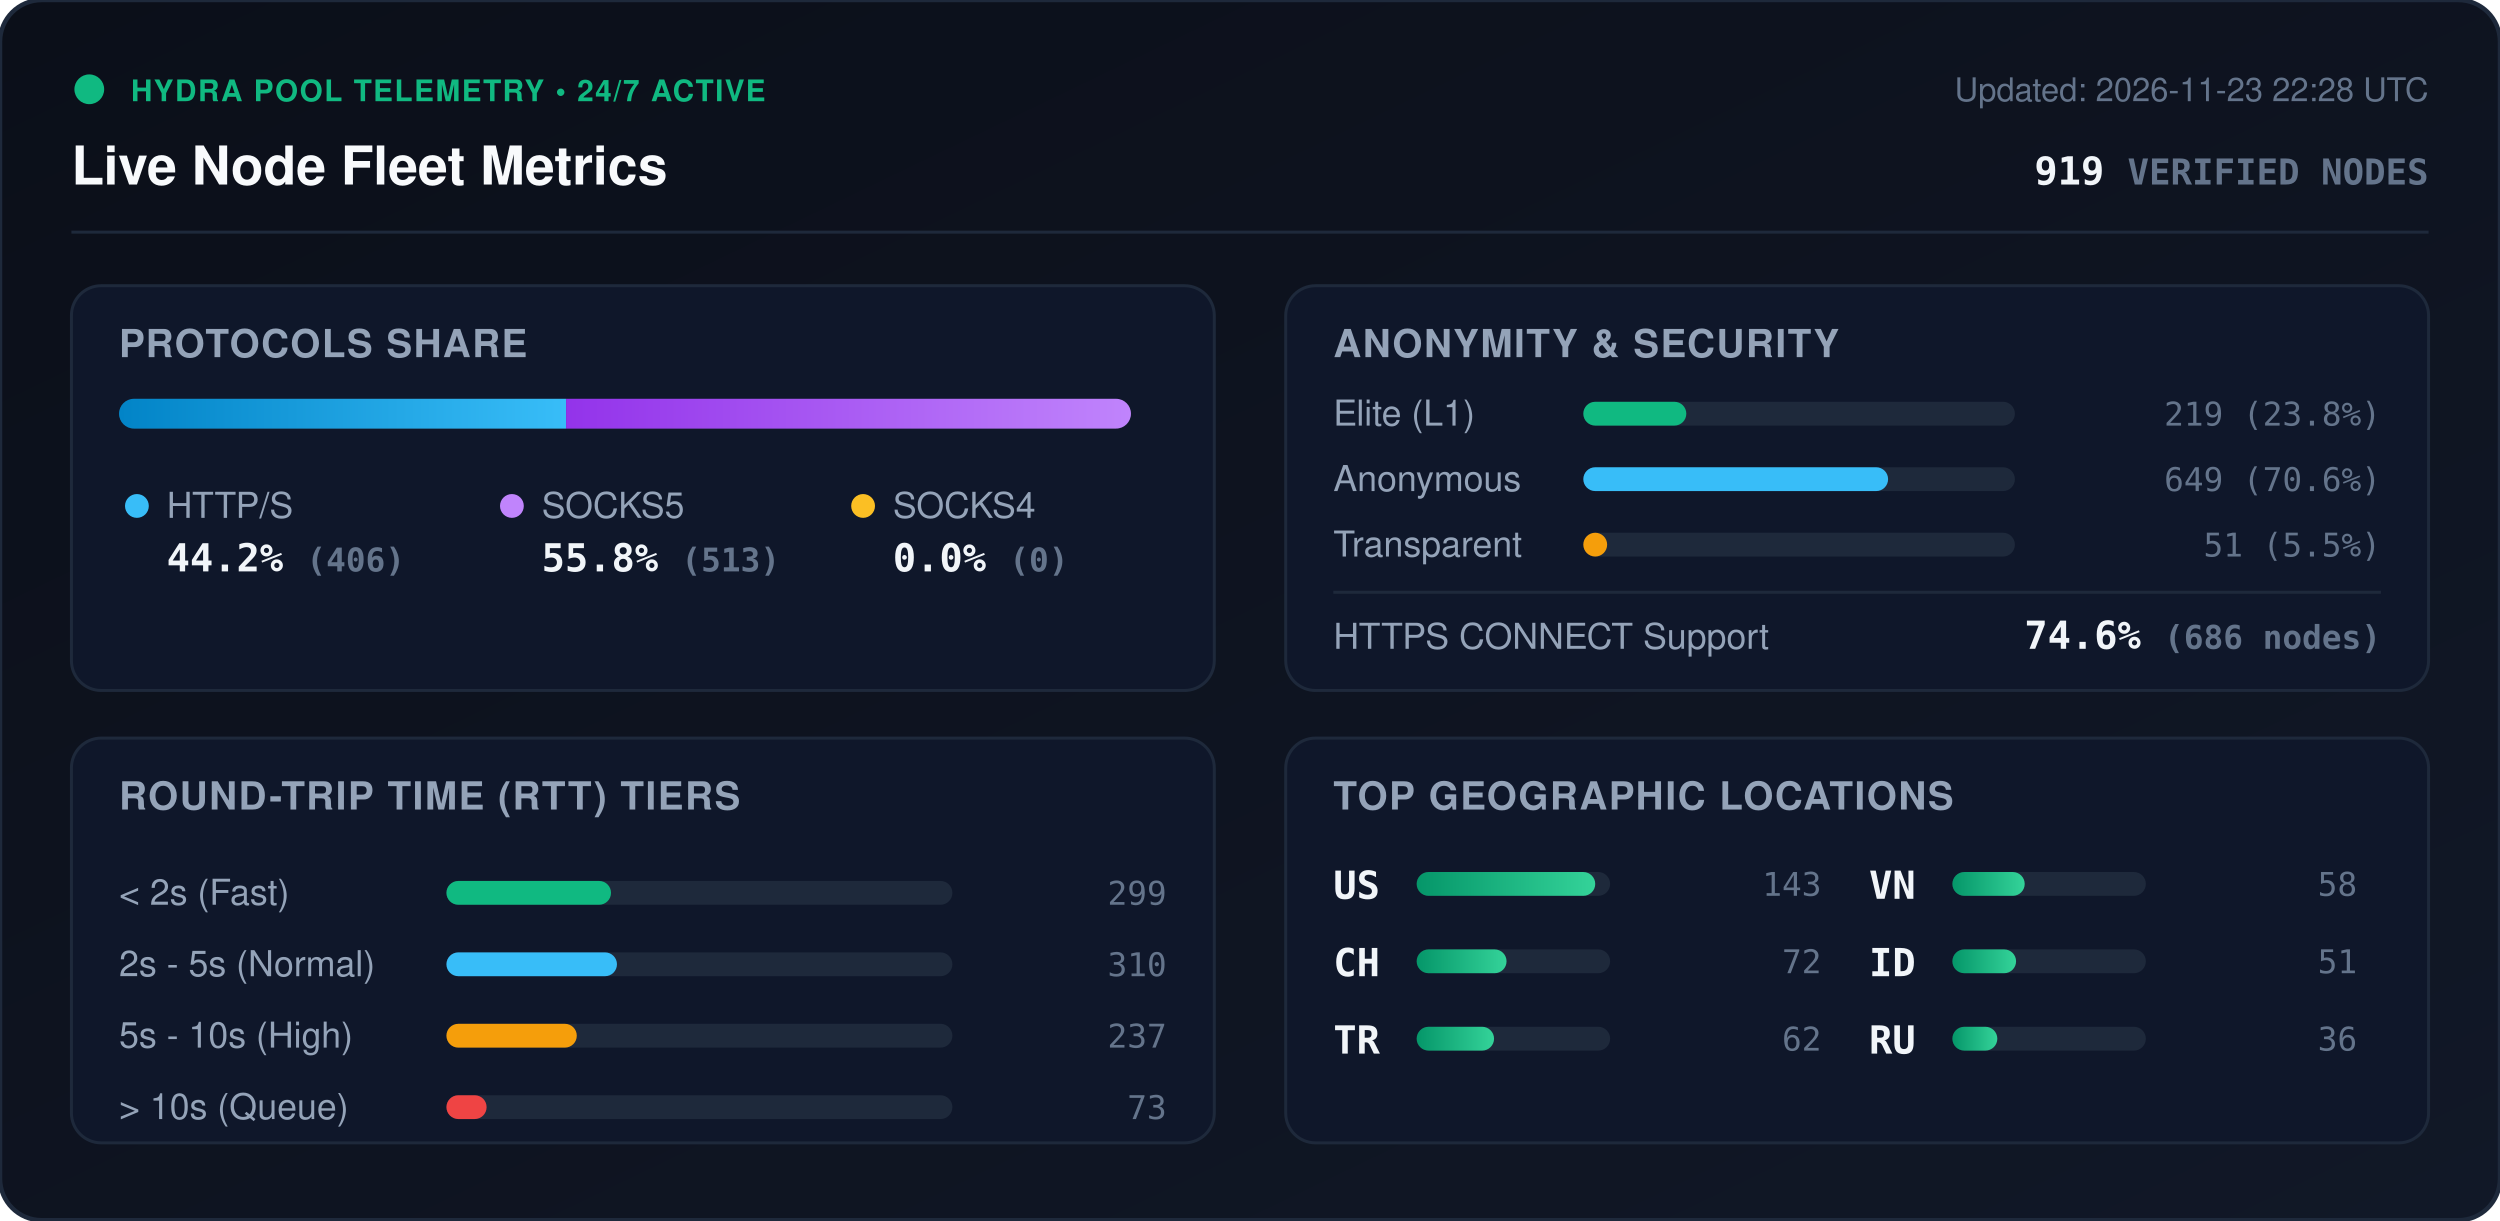
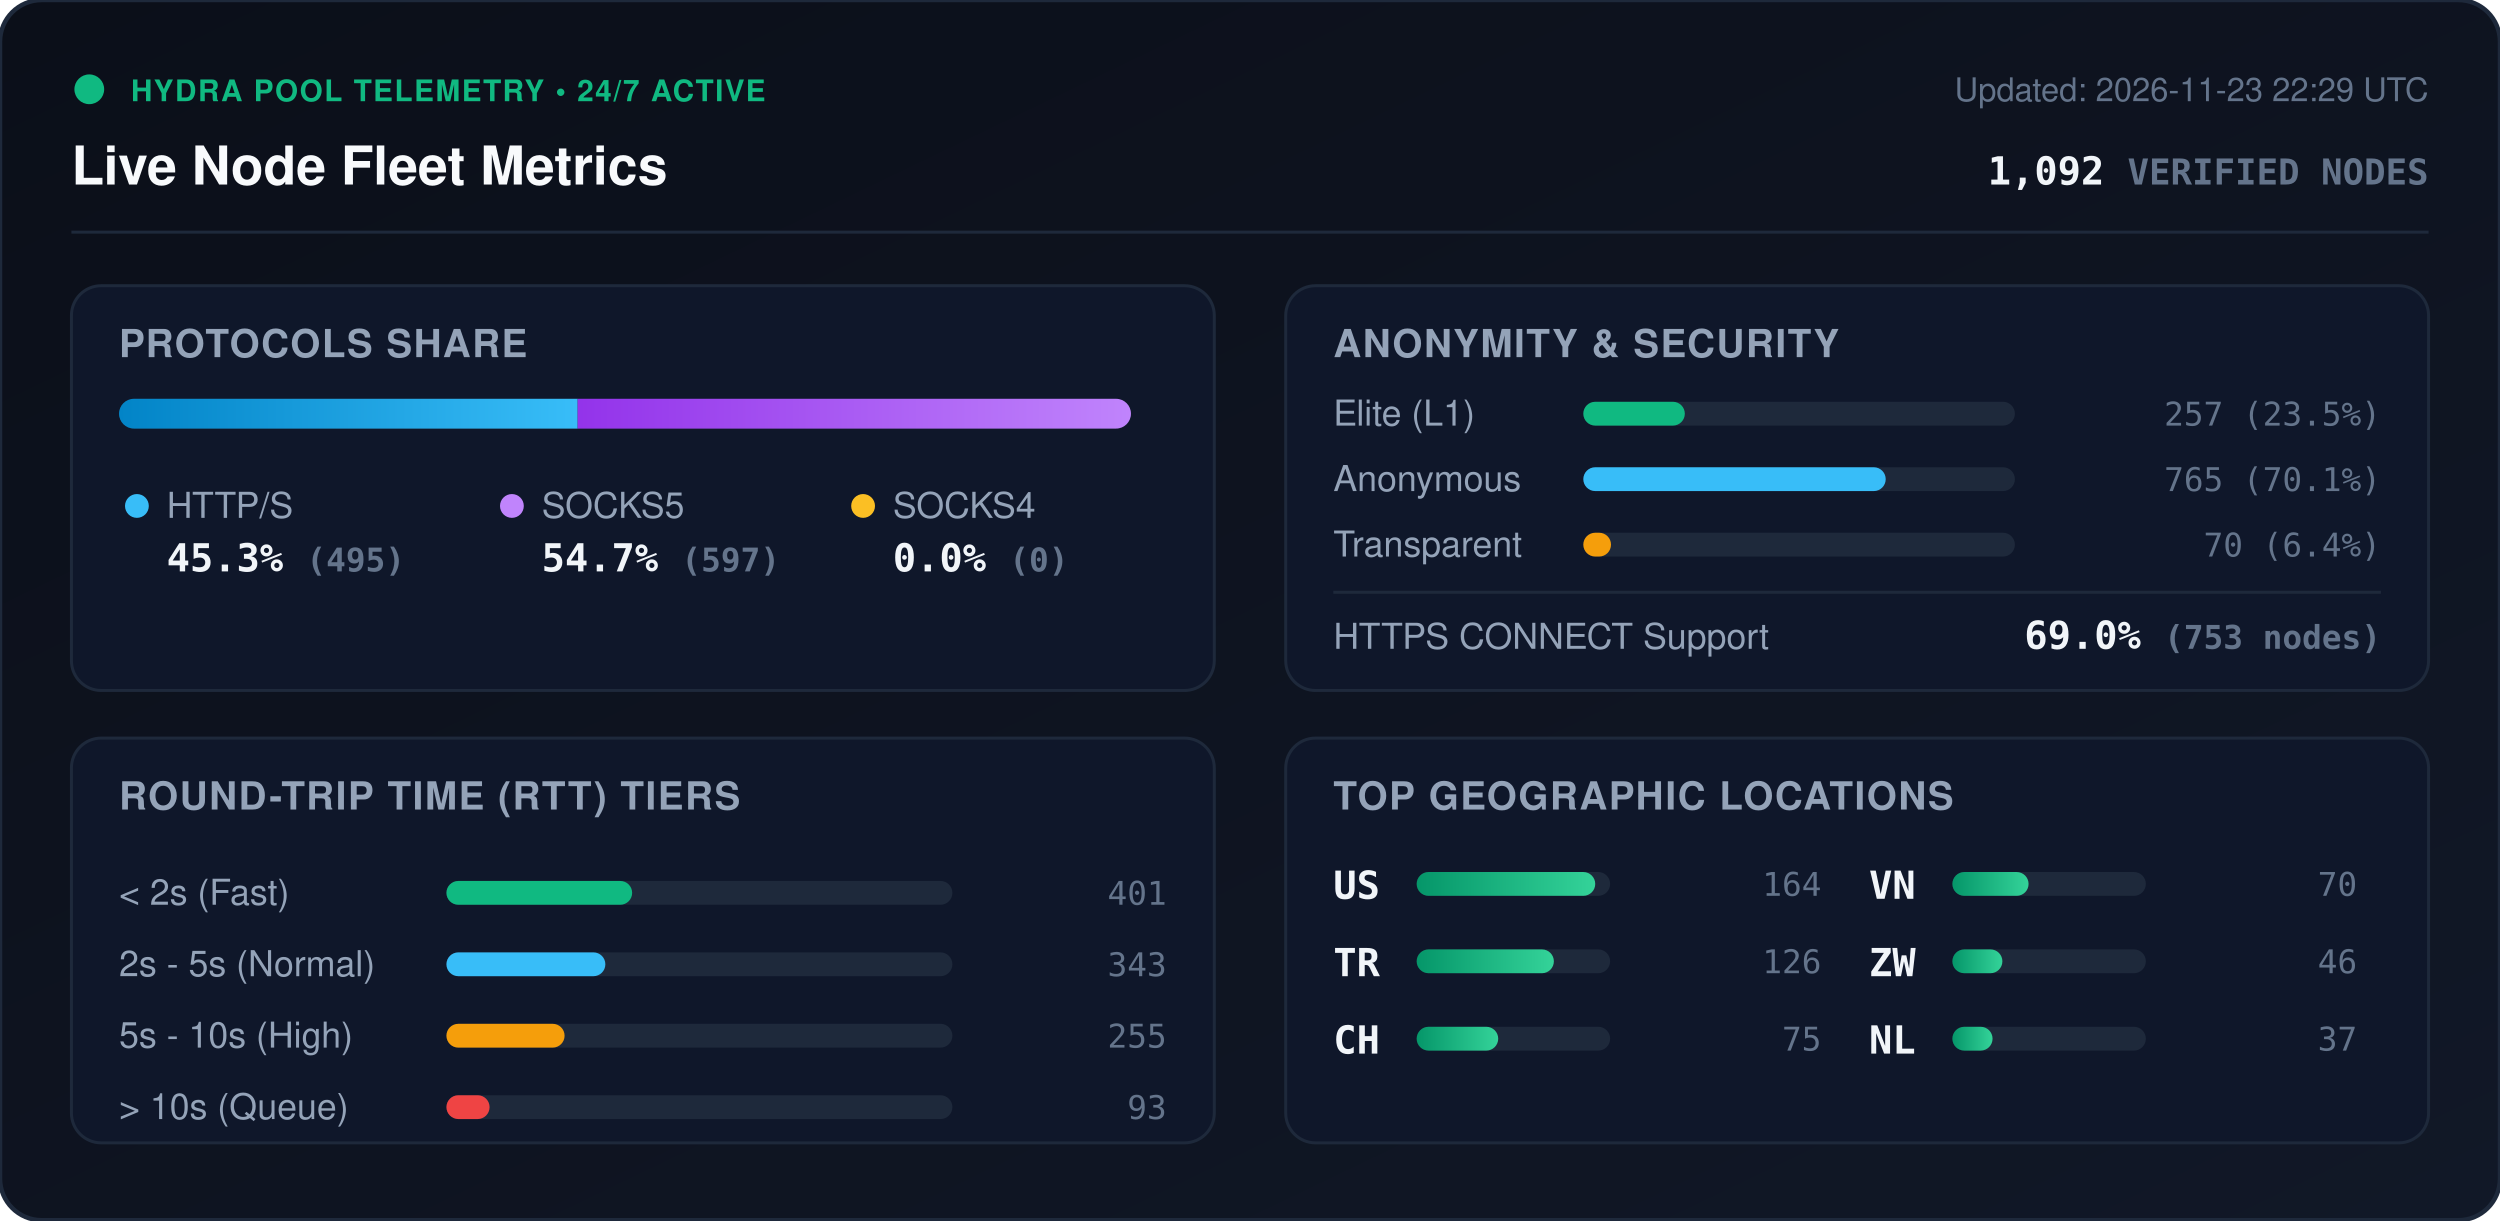
<svg xmlns="http://www.w3.org/2000/svg" viewBox="0 0 840 410" width="840" height="410" style="max-width: 100%; height: auto;">
  <defs>
    <linearGradient id="bg" x1="0%" y1="0%" x2="100%" y2="100%">
      <stop offset="0%" stop-color="#0b0f19" />
      <stop offset="100%" stop-color="#111827" />
    </linearGradient>
    <linearGradient id="bar-http" x1="0%" y1="0%" x2="100%" y2="0%">
      <stop offset="0%" stop-color="#0284c7" />
      <stop offset="100%" stop-color="#38bdf8" />
    </linearGradient>
    <linearGradient id="bar-socks5" x1="0%" y1="0%" x2="100%" y2="0%">
      <stop offset="0%" stop-color="#9333ea" />
      <stop offset="100%" stop-color="#c084fc" />
    </linearGradient>
    <linearGradient id="bar-socks4" x1="0%" y1="0%" x2="100%" y2="0%">
      <stop offset="0%" stop-color="#d97706" />
      <stop offset="100%" stop-color="#fbbf24" />
    </linearGradient>
    <linearGradient id="bar-green" x1="0%" y1="0%" x2="100%" y2="0%">
      <stop offset="0%" stop-color="#059669" />
      <stop offset="100%" stop-color="#34d399" />
    </linearGradient>
    <clipPath id="prog-track-clip">
      <rect width="340.0" height="10" rx="5" />
    </clipPath>
    <style>
      .title { font: 700 18px -apple-system, BlinkMacSystemFont, 'Segoe UI', Helvetica, Arial, sans-serif; fill: #f8fafc; }
      .sub { font: 500 11px -apple-system, BlinkMacSystemFont, 'Segoe UI', Helvetica, Arial, sans-serif; fill: #64748b; }
      .section-hdr { font: 600 13px -apple-system, BlinkMacSystemFont, 'Segoe UI', Helvetica, Arial, sans-serif; fill: #94a3b8; letter-spacing: 0.5px; }
      .metric-val { font: 700 13px -apple-system, BlinkMacSystemFont, 'Segoe UI', Helvetica, Arial, sans-serif; fill: #f1f5f9; }
      .metric-lbl { font: 500 12px -apple-system, BlinkMacSystemFont, 'Segoe UI', Helvetica, Arial, sans-serif; fill: #94a3b8; }
      .badge-txt { font: 700 10px -apple-system, BlinkMacSystemFont, 'Segoe UI', Helvetica, Arial, sans-serif; fill: #10b981; letter-spacing: 0.5px; }
      .mono { font-family: ui-monospace, SFMono-Regular, Menlo, Monaco, Consolas, monospace; }
      .pulse { animation: beacon 2s infinite ease-in-out; }
      @keyframes beacon { 0%, 100% { opacity: 1; } 50% { opacity: 0.35; } }
    </style>
  </defs>
  <rect width="840" height="410" rx="14" fill="url(#bg)" stroke="#1e293b" stroke-width="1.5" />
  <g transform="translate(24, 24)">
    <circle cx="6" cy="6" r="5" fill="#10b981" class="pulse" />
    <text x="20" y="10" class="badge-txt">HYDRA POOL TELEMETRY • 24/7 ACTIVE</text>
    <text x="0" y="38" class="title">Live Node Fleet Metrics</text>
-     <text x="792" y="10" text-anchor="end" class="sub">Updated: 2026-11-23 22:28 UTC</text>
-     <text x="792" y="38" text-anchor="end" class="metric-val mono" fill="#38bdf8">919 <tspan font-size="12" fill="#64748b">VERIFIED NODES</tspan>
+     <text x="792" y="10" text-anchor="end" class="sub">Updated: 2026-11-23 22:29 UTC</text>
+     <text x="792" y="38" text-anchor="end" class="metric-val mono" fill="#38bdf8">1,092 <tspan font-size="12" fill="#64748b">VERIFIED NODES</tspan>
    </text>
  </g>
  <line x1="24" y1="78" x2="816" y2="78" stroke="#1e293b" stroke-width="1" />
  <g transform="translate(24, 96)">
    <rect width="384" height="136" rx="10" fill="#0f172a" stroke="#1e293b" />
    <text x="16" y="24" class="section-hdr">PROTOCOLS SHARE</text>
    <g transform="translate(16, 38)">
      <rect width="340.0" height="10" rx="5" fill="#1e293b" />
      <g clip-path="url(#prog-track-clip)">
-         <rect x="0" width="150.2" height="10" fill="url(#bar-http)" />
-         <rect x="150.2" width="189.8" height="10" fill="url(#bar-socks5)" />
+         <rect x="0" width="154.1" height="10" fill="url(#bar-http)" />
+         <rect x="154.1" width="185.9" height="10" fill="url(#bar-socks5)" />
        <rect x="340.0" width="0.0" height="10" fill="url(#bar-socks4)" />
      </g>
    </g>
    <g transform="translate(16, 68)">
      <circle cx="6" cy="6" r="4" fill="#38bdf8" />
      <text x="16" y="10" class="metric-lbl">HTTP/S</text>
-       <text x="16" y="28" class="metric-val mono">44.2% <tspan font-size="11" fill="#64748b">(406)</tspan>
+       <text x="16" y="28" class="metric-val mono">45.3% <tspan font-size="11" fill="#64748b">(495)</tspan>
      </text>
      <circle cx="132" cy="6" r="4" fill="#c084fc" />
      <text x="142" y="10" class="metric-lbl">SOCKS5</text>
-       <text x="142" y="28" class="metric-val mono">55.8% <tspan font-size="11" fill="#64748b">(513)</tspan>
+       <text x="142" y="28" class="metric-val mono">54.7% <tspan font-size="11" fill="#64748b">(597)</tspan>
      </text>
      <circle cx="250" cy="6" r="4" fill="#fbbf24" />
      <text x="260" y="10" class="metric-lbl">SOCKS4</text>
      <text x="260" y="28" class="metric-val mono">0.0% <tspan font-size="11" fill="#64748b">(0)</tspan>
      </text>
    </g>
  </g>
  <g transform="translate(432, 96)">
    <rect width="384" height="136" rx="10" fill="#0f172a" stroke="#1e293b" />
    <text x="16" y="24" class="section-hdr">ANONYMITY &amp; SECURITY</text>
    <text x="16" y="47" class="metric-lbl">Elite (L1)</text>
    <rect x="100" y="39" width="145.0" height="8" rx="4" fill="#1e293b" />
-     <rect x="100" y="39" width="34.6" height="8" rx="4" fill="#10b981" />
-     <text x="368" y="47" text-anchor="end" class="mono sub" fill="#e2e8f0">219 (23.8%)</text>
+     <rect x="100" y="39" width="34.1" height="8" rx="4" fill="#10b981" />
+     <text x="368" y="47" text-anchor="end" class="mono sub" fill="#e2e8f0">257 (23.5%)</text>
    <text x="16" y="69" class="metric-lbl">Anonymous</text>
    <rect x="100" y="61" width="145.0" height="8" rx="4" fill="#1e293b" />
-     <rect x="100" y="61" width="102.4" height="8" rx="4" fill="#38bdf8" />
-     <text x="368" y="69" text-anchor="end" class="mono sub" fill="#e2e8f0">649 (70.6%)</text>
+     <rect x="100" y="61" width="101.6" height="8" rx="4" fill="#38bdf8" />
+     <text x="368" y="69" text-anchor="end" class="mono sub" fill="#e2e8f0">765 (70.1%)</text>
    <text x="16" y="91" class="metric-lbl">Transparent</text>
    <rect x="100" y="83" width="145.0" height="8" rx="4" fill="#1e293b" />
-     <rect x="100" y="83" width="8.0" height="8" rx="4" fill="#f59e0b" />
-     <text x="368" y="91" text-anchor="end" class="mono sub" fill="#e2e8f0">51 (5.5%)</text>
+     <rect x="100" y="83" width="9.3" height="8" rx="4" fill="#f59e0b" />
+     <text x="368" y="91" text-anchor="end" class="mono sub" fill="#e2e8f0">70 (6.4%)</text>
    <line x1="16" y1="103" x2="368" y2="103" stroke="#1e293b" stroke-width="1" />
    <text x="16" y="122" class="metric-lbl">HTTPS CONNECT Support</text>
-     <text x="368" y="122" text-anchor="end" class="metric-val mono" fill="#34d399">74.6% <tspan font-size="11" fill="#64748b">(686 nodes)</tspan>
+     <text x="368" y="122" text-anchor="end" class="metric-val mono" fill="#34d399">69.0% <tspan font-size="11" fill="#64748b">(753 nodes)</tspan>
    </text>
  </g>
  <g transform="translate(24, 248)">
    <rect width="384" height="136" rx="10" fill="#0f172a" stroke="#1e293b" />
    <text x="16" y="24" class="section-hdr">ROUND-TRIP TIME (RTT) TIERS</text>
    <g transform="translate(16, 42)">
      <text x="0" y="14" class="metric-lbl">&lt; 2s (Fast)</text>
      <rect x="110" y="6" width="170" height="8" rx="4" fill="#1e293b" />
-       <rect x="110" y="6" width="55.3" height="8" rx="4" fill="#10b981" />
-       <text x="352" y="14" text-anchor="end" class="mono sub">299</text>
+       <rect x="110" y="6" width="62.4" height="8" rx="4" fill="#10b981" />
+       <text x="352" y="14" text-anchor="end" class="mono sub">401</text>
      <text x="0" y="38" class="metric-lbl">2s - 5s (Normal)</text>
      <rect x="110" y="30" width="170" height="8" rx="4" fill="#1e293b" />
-       <rect x="110" y="30" width="57.3" height="8" rx="4" fill="#38bdf8" />
-       <text x="352" y="38" text-anchor="end" class="mono sub">310</text>
+       <rect x="110" y="30" width="53.4" height="8" rx="4" fill="#38bdf8" />
+       <text x="352" y="38" text-anchor="end" class="mono sub">343</text>
      <text x="0" y="62" class="metric-lbl">5s - 10s (High)</text>
      <rect x="110" y="54" width="170" height="8" rx="4" fill="#1e293b" />
-       <rect x="110" y="54" width="43.8" height="8" rx="4" fill="#f59e0b" />
-       <text x="352" y="62" text-anchor="end" class="mono sub">237</text>
+       <rect x="110" y="54" width="39.7" height="8" rx="4" fill="#f59e0b" />
+       <text x="352" y="62" text-anchor="end" class="mono sub">255</text>
      <text x="0" y="86" class="metric-lbl">&gt; 10s (Queue)</text>
      <rect x="110" y="78" width="170" height="8" rx="4" fill="#1e293b" />
-       <rect x="110" y="78" width="13.5" height="8" rx="4" fill="#ef4444" />
-       <text x="352" y="86" text-anchor="end" class="mono sub">73</text>
+       <rect x="110" y="78" width="14.5" height="8" rx="4" fill="#ef4444" />
+       <text x="352" y="86" text-anchor="end" class="mono sub">93</text>
    </g>
  </g>
  <g transform="translate(432, 248)">
    <rect width="384" height="136" rx="10" fill="#0f172a" stroke="#1e293b" />
    <text x="16" y="24" class="section-hdr">TOP GEOGRAPHIC LOCATIONS</text>
    <g transform="translate(16, 42)">
      <g transform="translate(0, 0)">
        <text x="0" y="12" class="mono metric-val" font-size="12">US</text>
        <rect x="28" y="3" width="65" height="8" rx="4" fill="#1e293b" />
        <rect x="28" y="3" width="60.0" height="8" rx="4" fill="url(#bar-green)" />
-         <text x="164" y="11" text-anchor="end" class="mono sub">143</text>
+         <text x="164" y="11" text-anchor="end" class="mono sub">164</text>
      </g>
      <g transform="translate(0, 26)">
+         <text x="0" y="12" class="mono metric-val" font-size="12">TR</text>
+         <rect x="28" y="3" width="65" height="8" rx="4" fill="#1e293b" />
+         <rect x="28" y="3" width="46.1" height="8" rx="4" fill="url(#bar-green)" />
+         <text x="164" y="11" text-anchor="end" class="mono sub">126</text>
+       </g>
+       <g transform="translate(0, 52)">
        <text x="0" y="12" class="mono metric-val" font-size="12">CH</text>
        <rect x="28" y="3" width="65" height="8" rx="4" fill="#1e293b" />
-         <rect x="28" y="3" width="30.2" height="8" rx="4" fill="url(#bar-green)" />
-         <text x="164" y="11" text-anchor="end" class="mono sub">72</text>
-       </g>
-       <g transform="translate(0, 52)">
-         <text x="0" y="12" class="mono metric-val" font-size="12">TR</text>
-         <rect x="28" y="3" width="65" height="8" rx="4" fill="#1e293b" />
-         <rect x="28" y="3" width="26.0" height="8" rx="4" fill="url(#bar-green)" />
-         <text x="164" y="11" text-anchor="end" class="mono sub">62</text>
+         <rect x="28" y="3" width="27.4" height="8" rx="4" fill="url(#bar-green)" />
+         <text x="164" y="11" text-anchor="end" class="mono sub">75</text>
      </g>
      <g transform="translate(180, 0)">
        <text x="0" y="12" class="mono metric-val" font-size="12">VN</text>
        <rect x="28" y="3" width="65" height="8" rx="4" fill="#1e293b" />
-         <rect x="28" y="3" width="24.3" height="8" rx="4" fill="url(#bar-green)" />
-         <text x="164" y="11" text-anchor="end" class="mono sub">58</text>
+         <rect x="28" y="3" width="25.6" height="8" rx="4" fill="url(#bar-green)" />
+         <text x="164" y="11" text-anchor="end" class="mono sub">70</text>
      </g>
      <g transform="translate(180, 26)">
-         <text x="0" y="12" class="mono metric-val" font-size="12">ID</text>
+         <text x="0" y="12" class="mono metric-val" font-size="12">ZW</text>
        <rect x="28" y="3" width="65" height="8" rx="4" fill="#1e293b" />
-         <rect x="28" y="3" width="21.4" height="8" rx="4" fill="url(#bar-green)" />
-         <text x="164" y="11" text-anchor="end" class="mono sub">51</text>
+         <rect x="28" y="3" width="16.8" height="8" rx="4" fill="url(#bar-green)" />
+         <text x="164" y="11" text-anchor="end" class="mono sub">46</text>
      </g>
      <g transform="translate(180, 52)">
-         <text x="0" y="12" class="mono metric-val" font-size="12">RU</text>
+         <text x="0" y="12" class="mono metric-val" font-size="12">NL</text>
        <rect x="28" y="3" width="65" height="8" rx="4" fill="#1e293b" />
-         <rect x="28" y="3" width="15.1" height="8" rx="4" fill="url(#bar-green)" />
-         <text x="164" y="11" text-anchor="end" class="mono sub">36</text>
+         <rect x="28" y="3" width="13.5" height="8" rx="4" fill="url(#bar-green)" />
+         <text x="164" y="11" text-anchor="end" class="mono sub">37</text>
      </g>
    </g>
  </g>
</svg>
